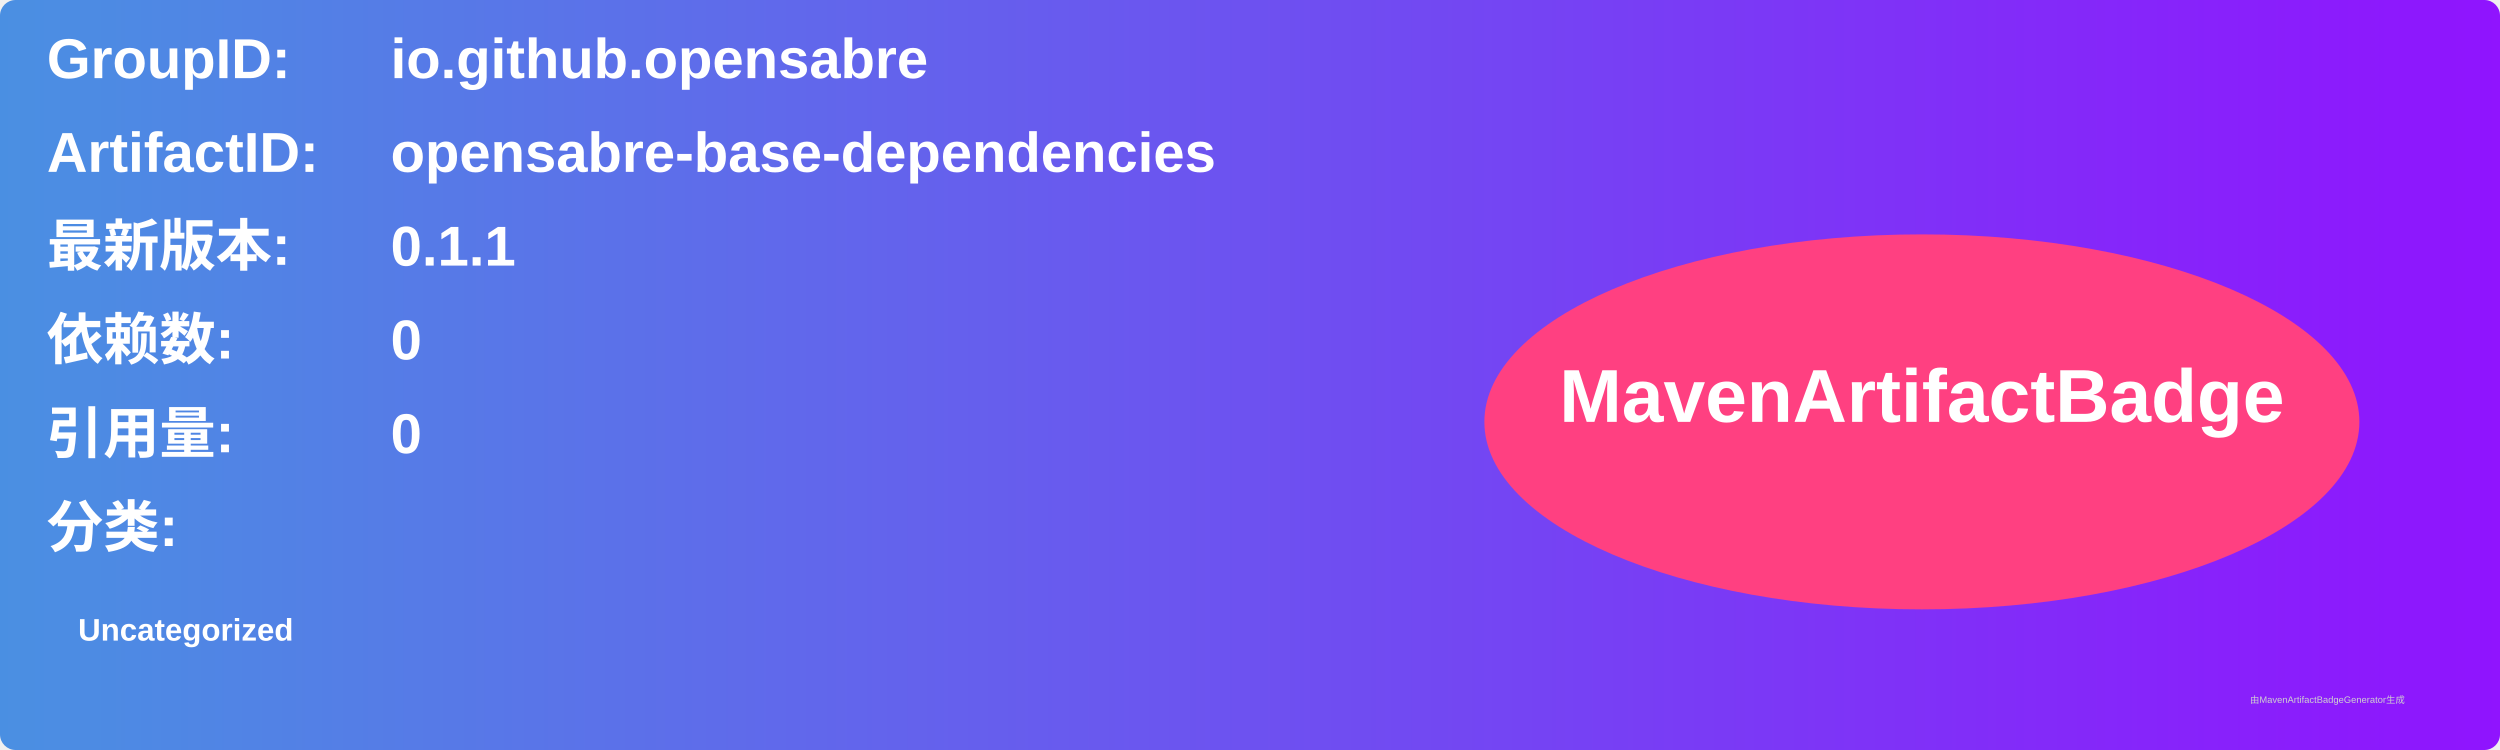
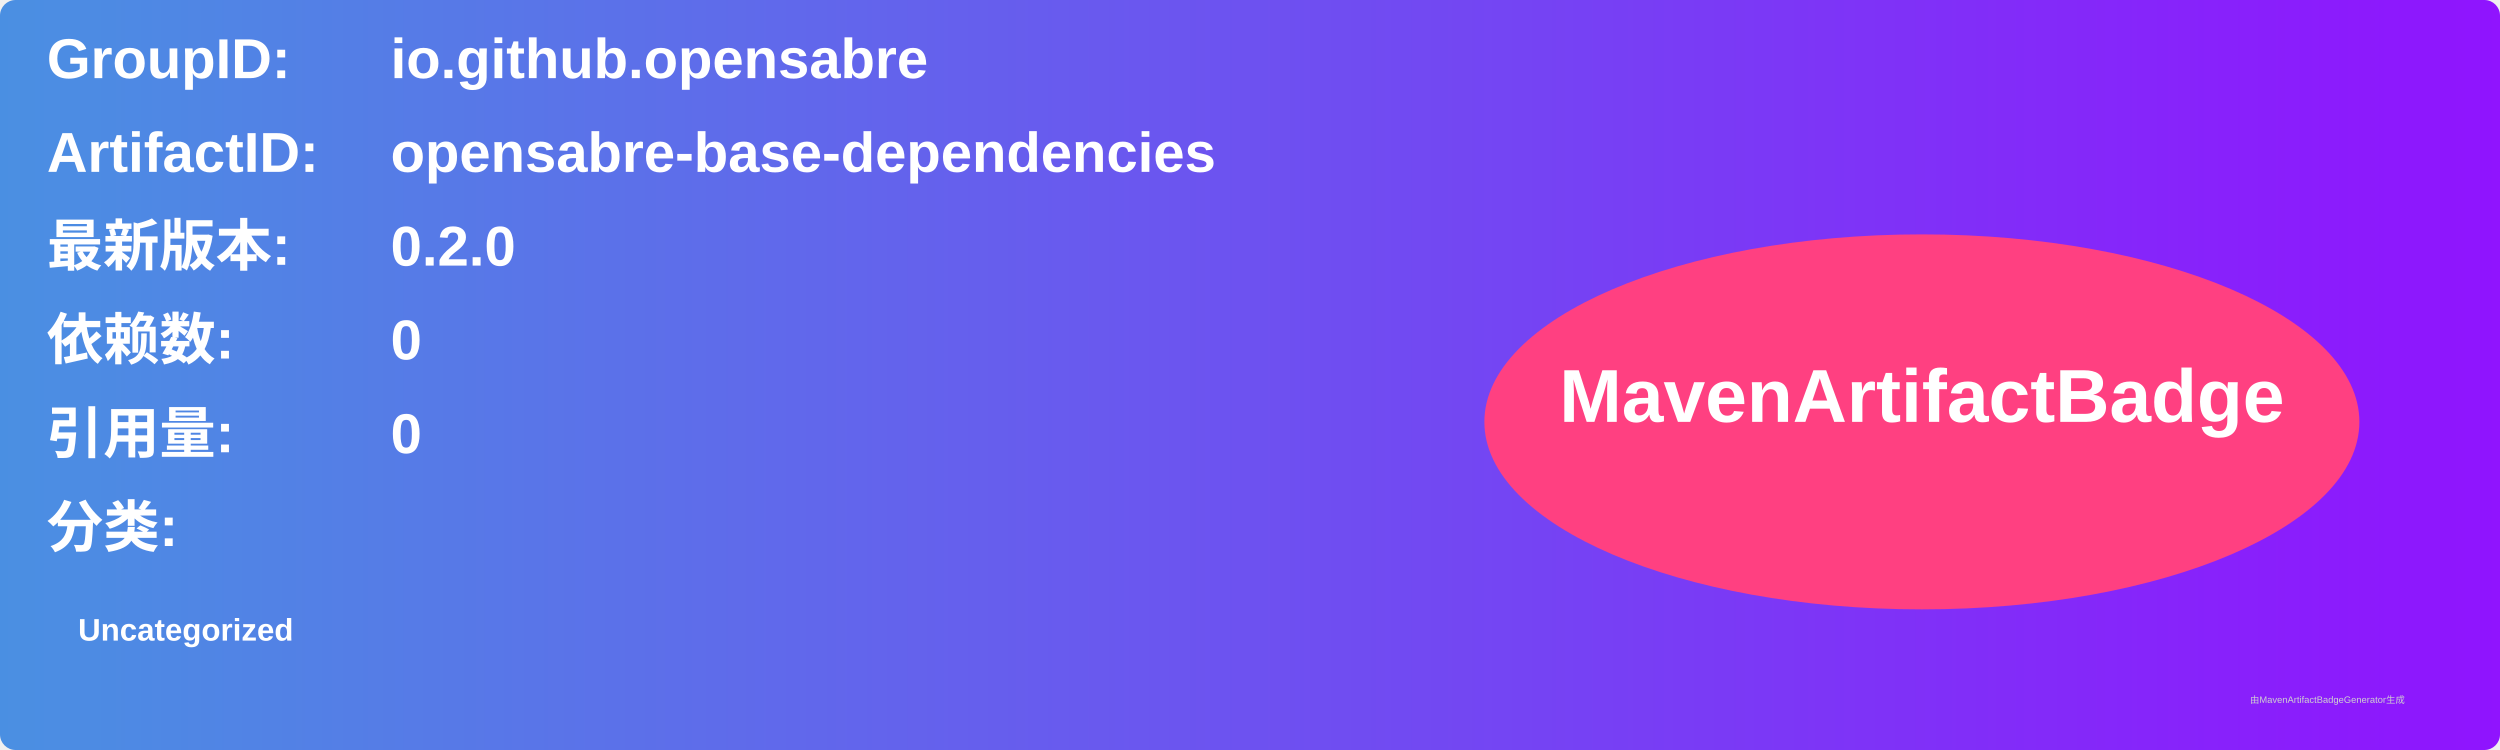
<svg xmlns="http://www.w3.org/2000/svg" width="800" height="240" viewBox="0 0 800 240">
  <linearGradient id="grad" x1="0%" y1="0%" x2="100%" y2="0%">
    <stop offset="0%" stop-color="#4a90e2" />
    <stop offset="100%" stop-color="#9013fe" />
  </linearGradient>
  <rect width="100%" height="100%" rx="5" ry="5" fill="url(#grad)" />
  <g transform="translate(15, 15)">
    <text x="0" y="10" font-family="Arial" font-size="18" fill="white" font-weight="bold" width="260">GroupID:</text>
    <text x="110" y="10" font-family="Arial" font-size="18" fill="white" font-weight="bold" width="460">io.github.opensabre</text>
    <text x="0" y="40" font-family="Arial" font-size="18" fill="white" font-weight="bold" width="260">ArtifactID:</text>
    <text x="110" y="40" font-family="Arial" font-size="18" fill="white" font-weight="bold" width="460">opensabre-base-dependencies</text>
    <text x="0" y="70" font-family="Arial" font-size="18" fill="white" font-weight="bold">最新版本:</text>
    <text x="110" y="70" font-family="Arial" font-size="18" fill="white" font-weight="bold">
-       <tspan font-weight="bold">0.1.1</tspan>
+       <tspan font-weight="bold">0.2.0</tspan>
    </text>
    <text x="0" y="100" font-family="Arial" font-size="18" fill="white" font-weight="bold">依赖数: </text>
    <text x="110" y="100" font-family="Arial" font-size="18" fill="white">
      <tspan font-weight="bold">0</tspan>
    </text>
    <text x="0" y="130" font-family="Arial" font-size="18" fill="white" font-weight="bold">引用量: </text>
    <text x="110" y="130" font-family="Arial" font-size="18" fill="white">
      <tspan font-weight="bold">0</tspan>
    </text>
    <text x="0" y="160" font-family="Arial" font-size="18" fill="white" font-weight="bold">分类:</text>
    <text x="10" y="190" font-family="Arial" font-size="10" fill="white">
      <tspan font-weight="bold">Uncategorized</tspan>
    </text>
    <ellipse cx="600" cy="120" rx="140" ry="60" fill="#ff4081" />
    <text x="600" y="120" text-anchor="middle" font-family="Arial" font-size="24" fill="white" font-weight="bold">MavenArtifactBadge</text>
  </g>
  <text x="720" y="225" font-family="Arial" font-size="3" fill="#d0d0d0">由MavenArtifactBadgeGenerator生成</text>
</svg>
